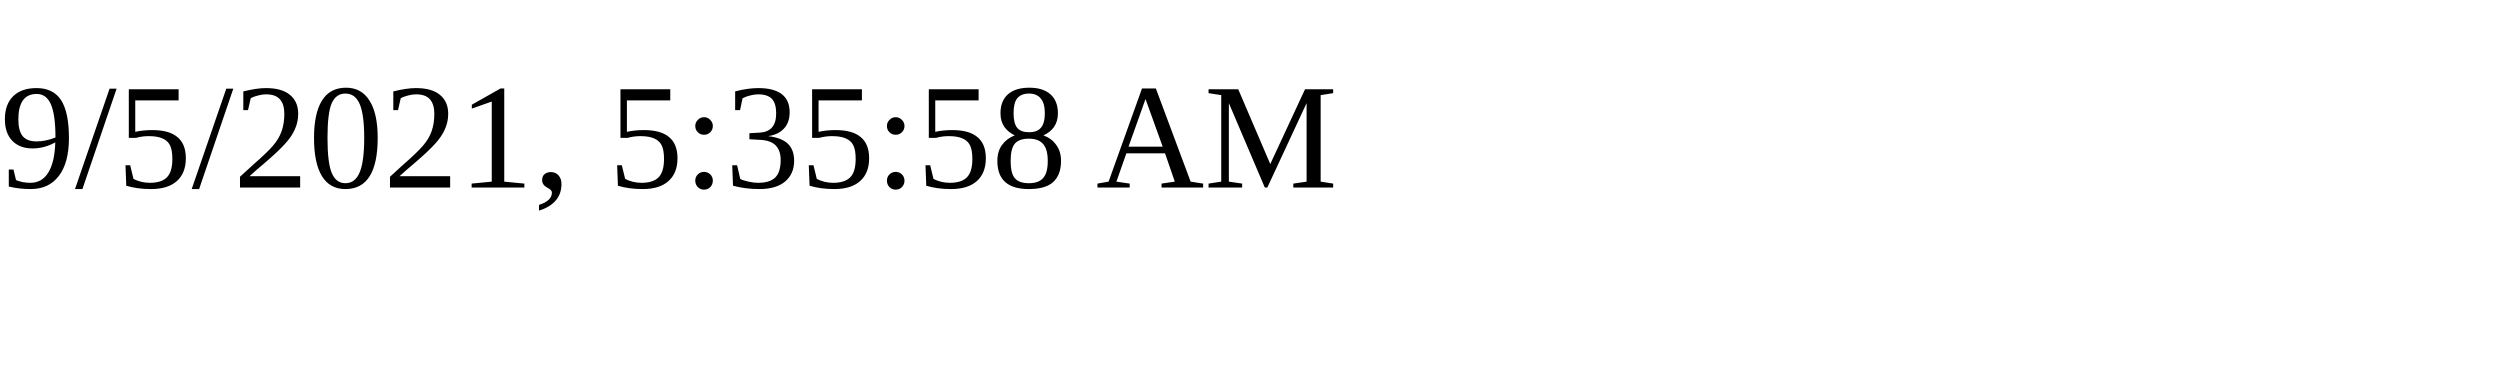
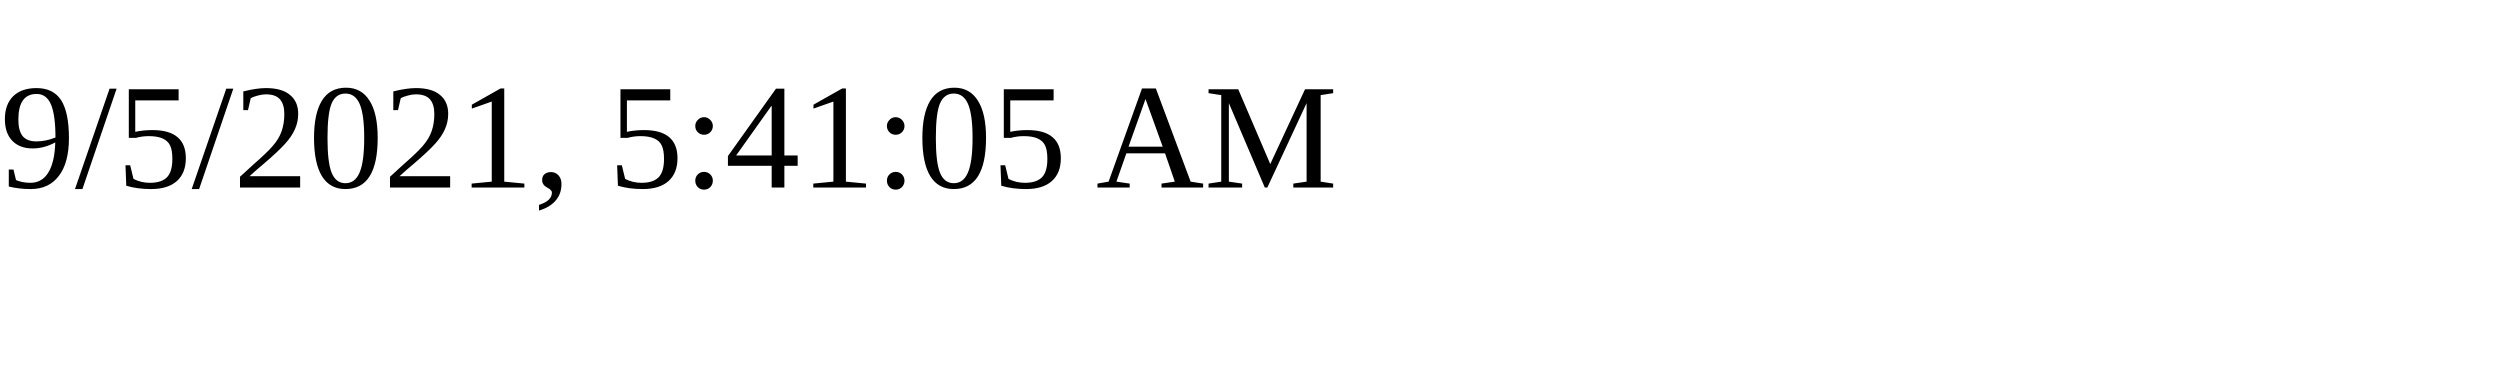
<svg xmlns="http://www.w3.org/2000/svg" height="30" width="200">
-   <text x="0" y="15">9/5/2021, 5:35:58 AM</text>
+   <text x="0" y="15">9/5/2021, 5:41:05 AM</text>
</svg>
